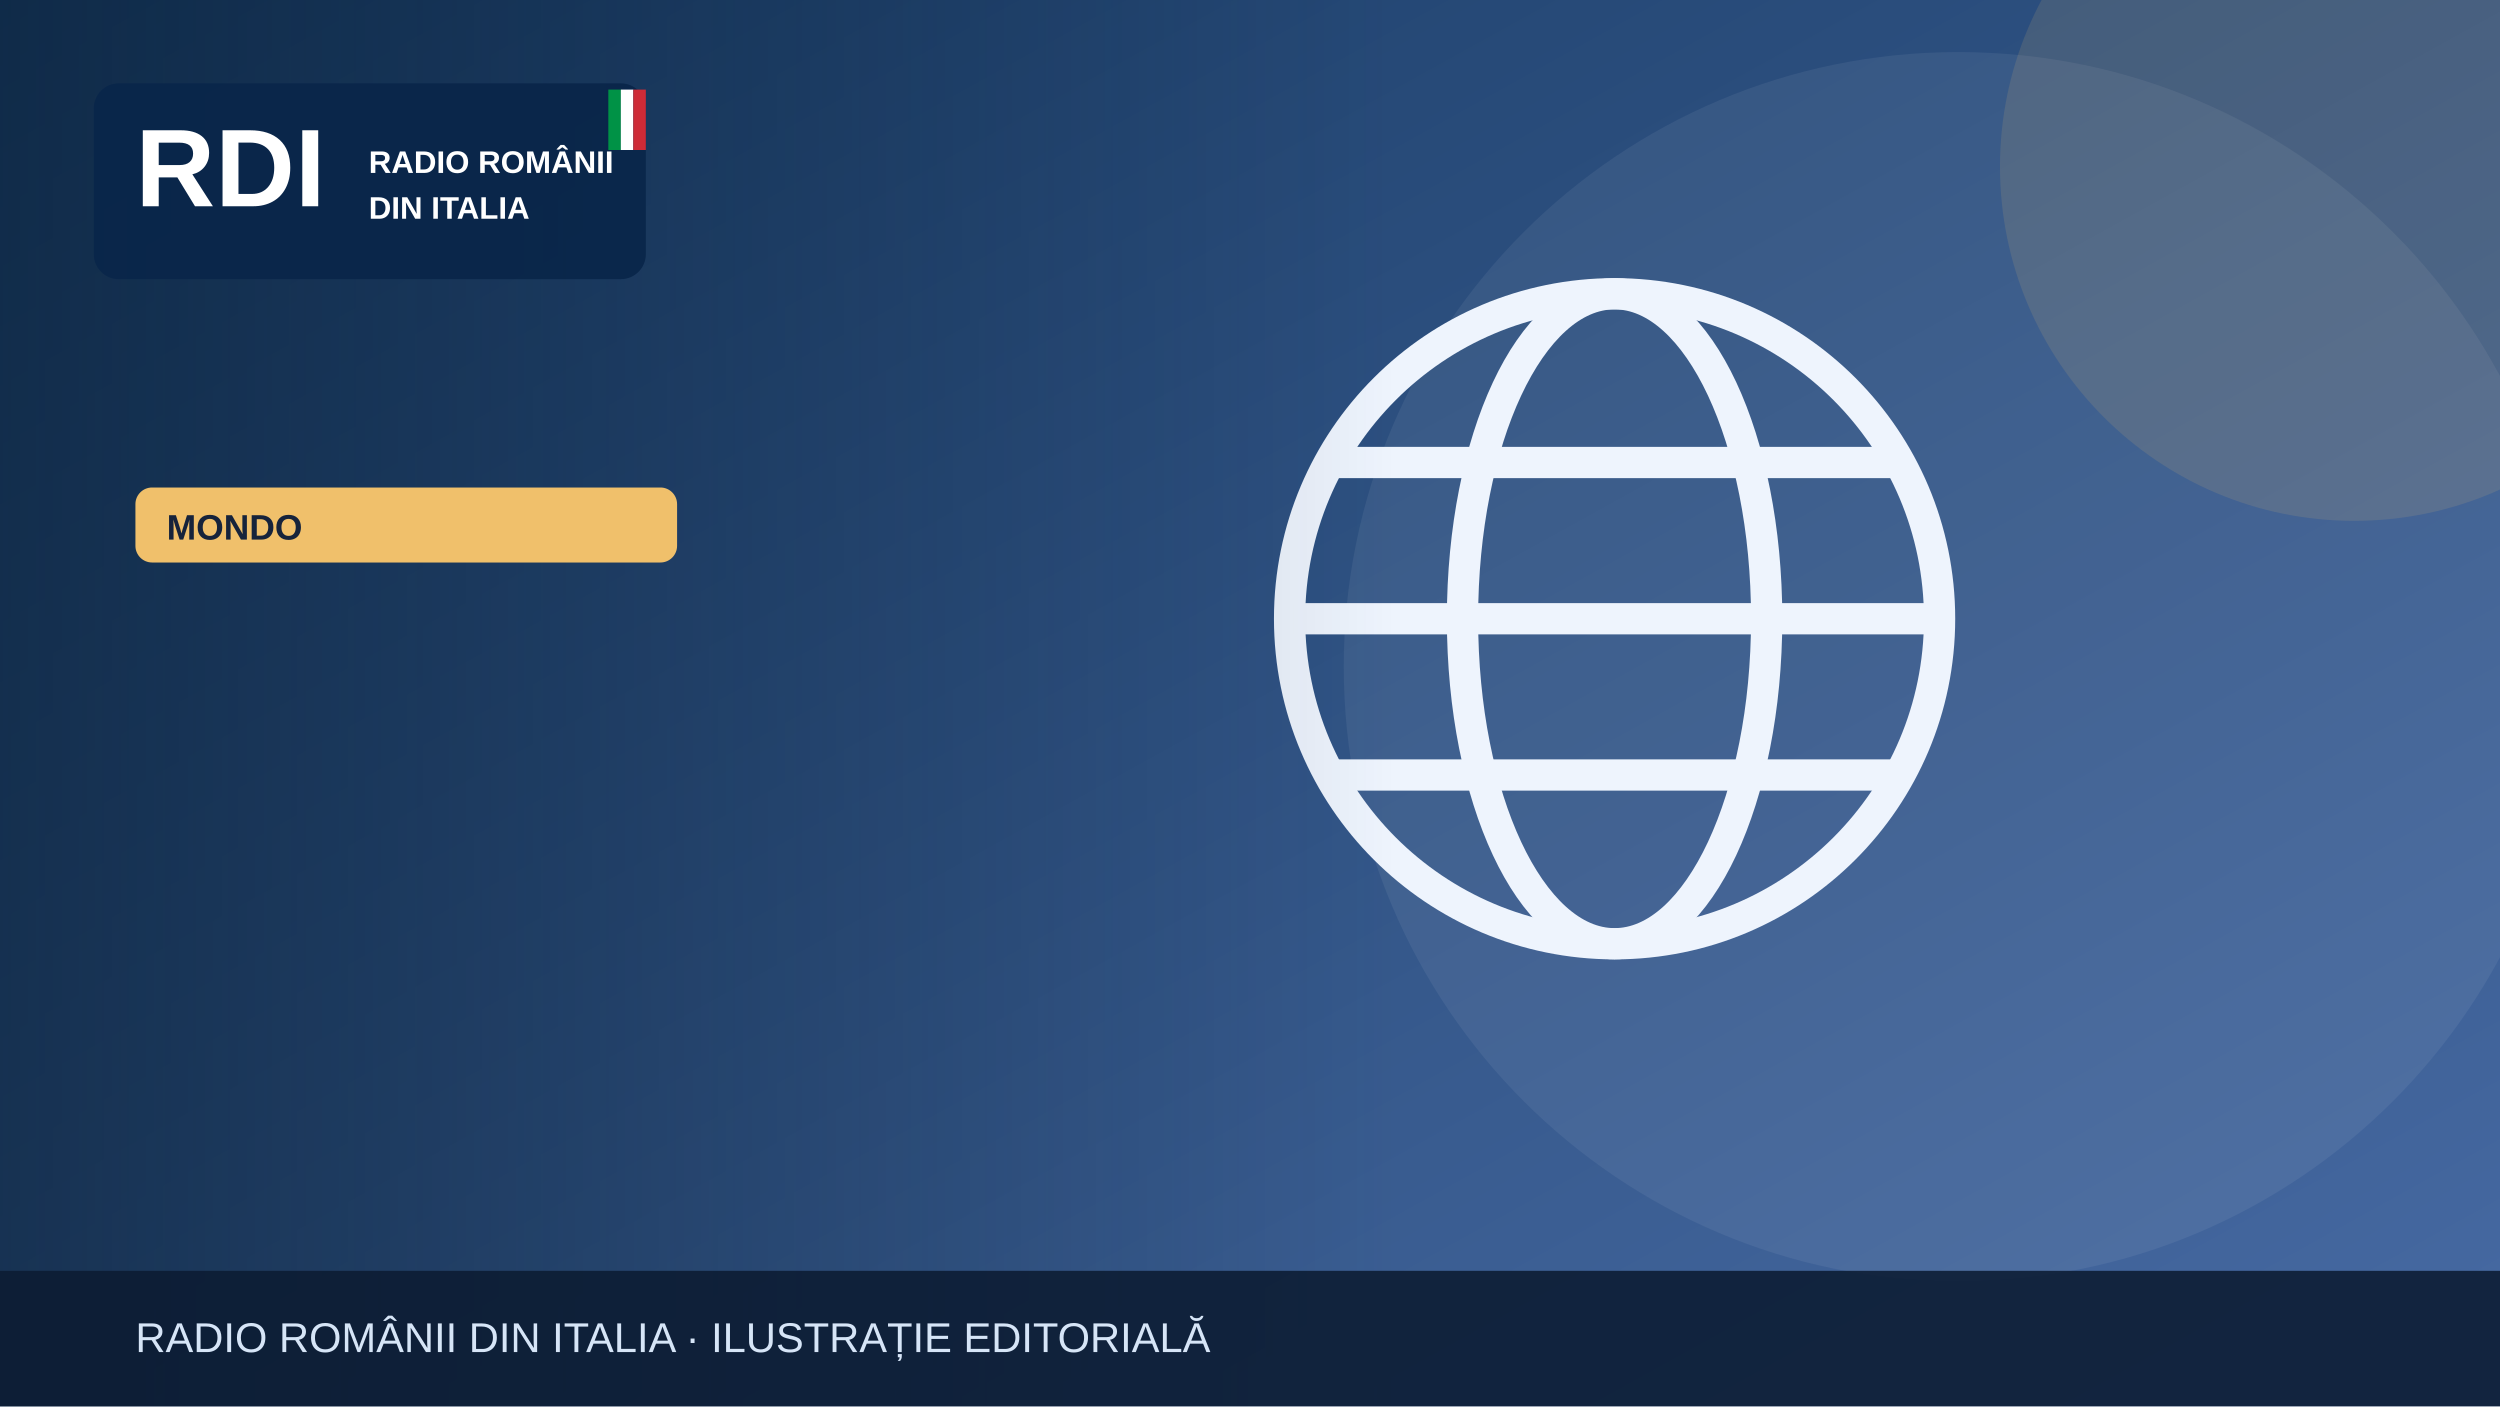
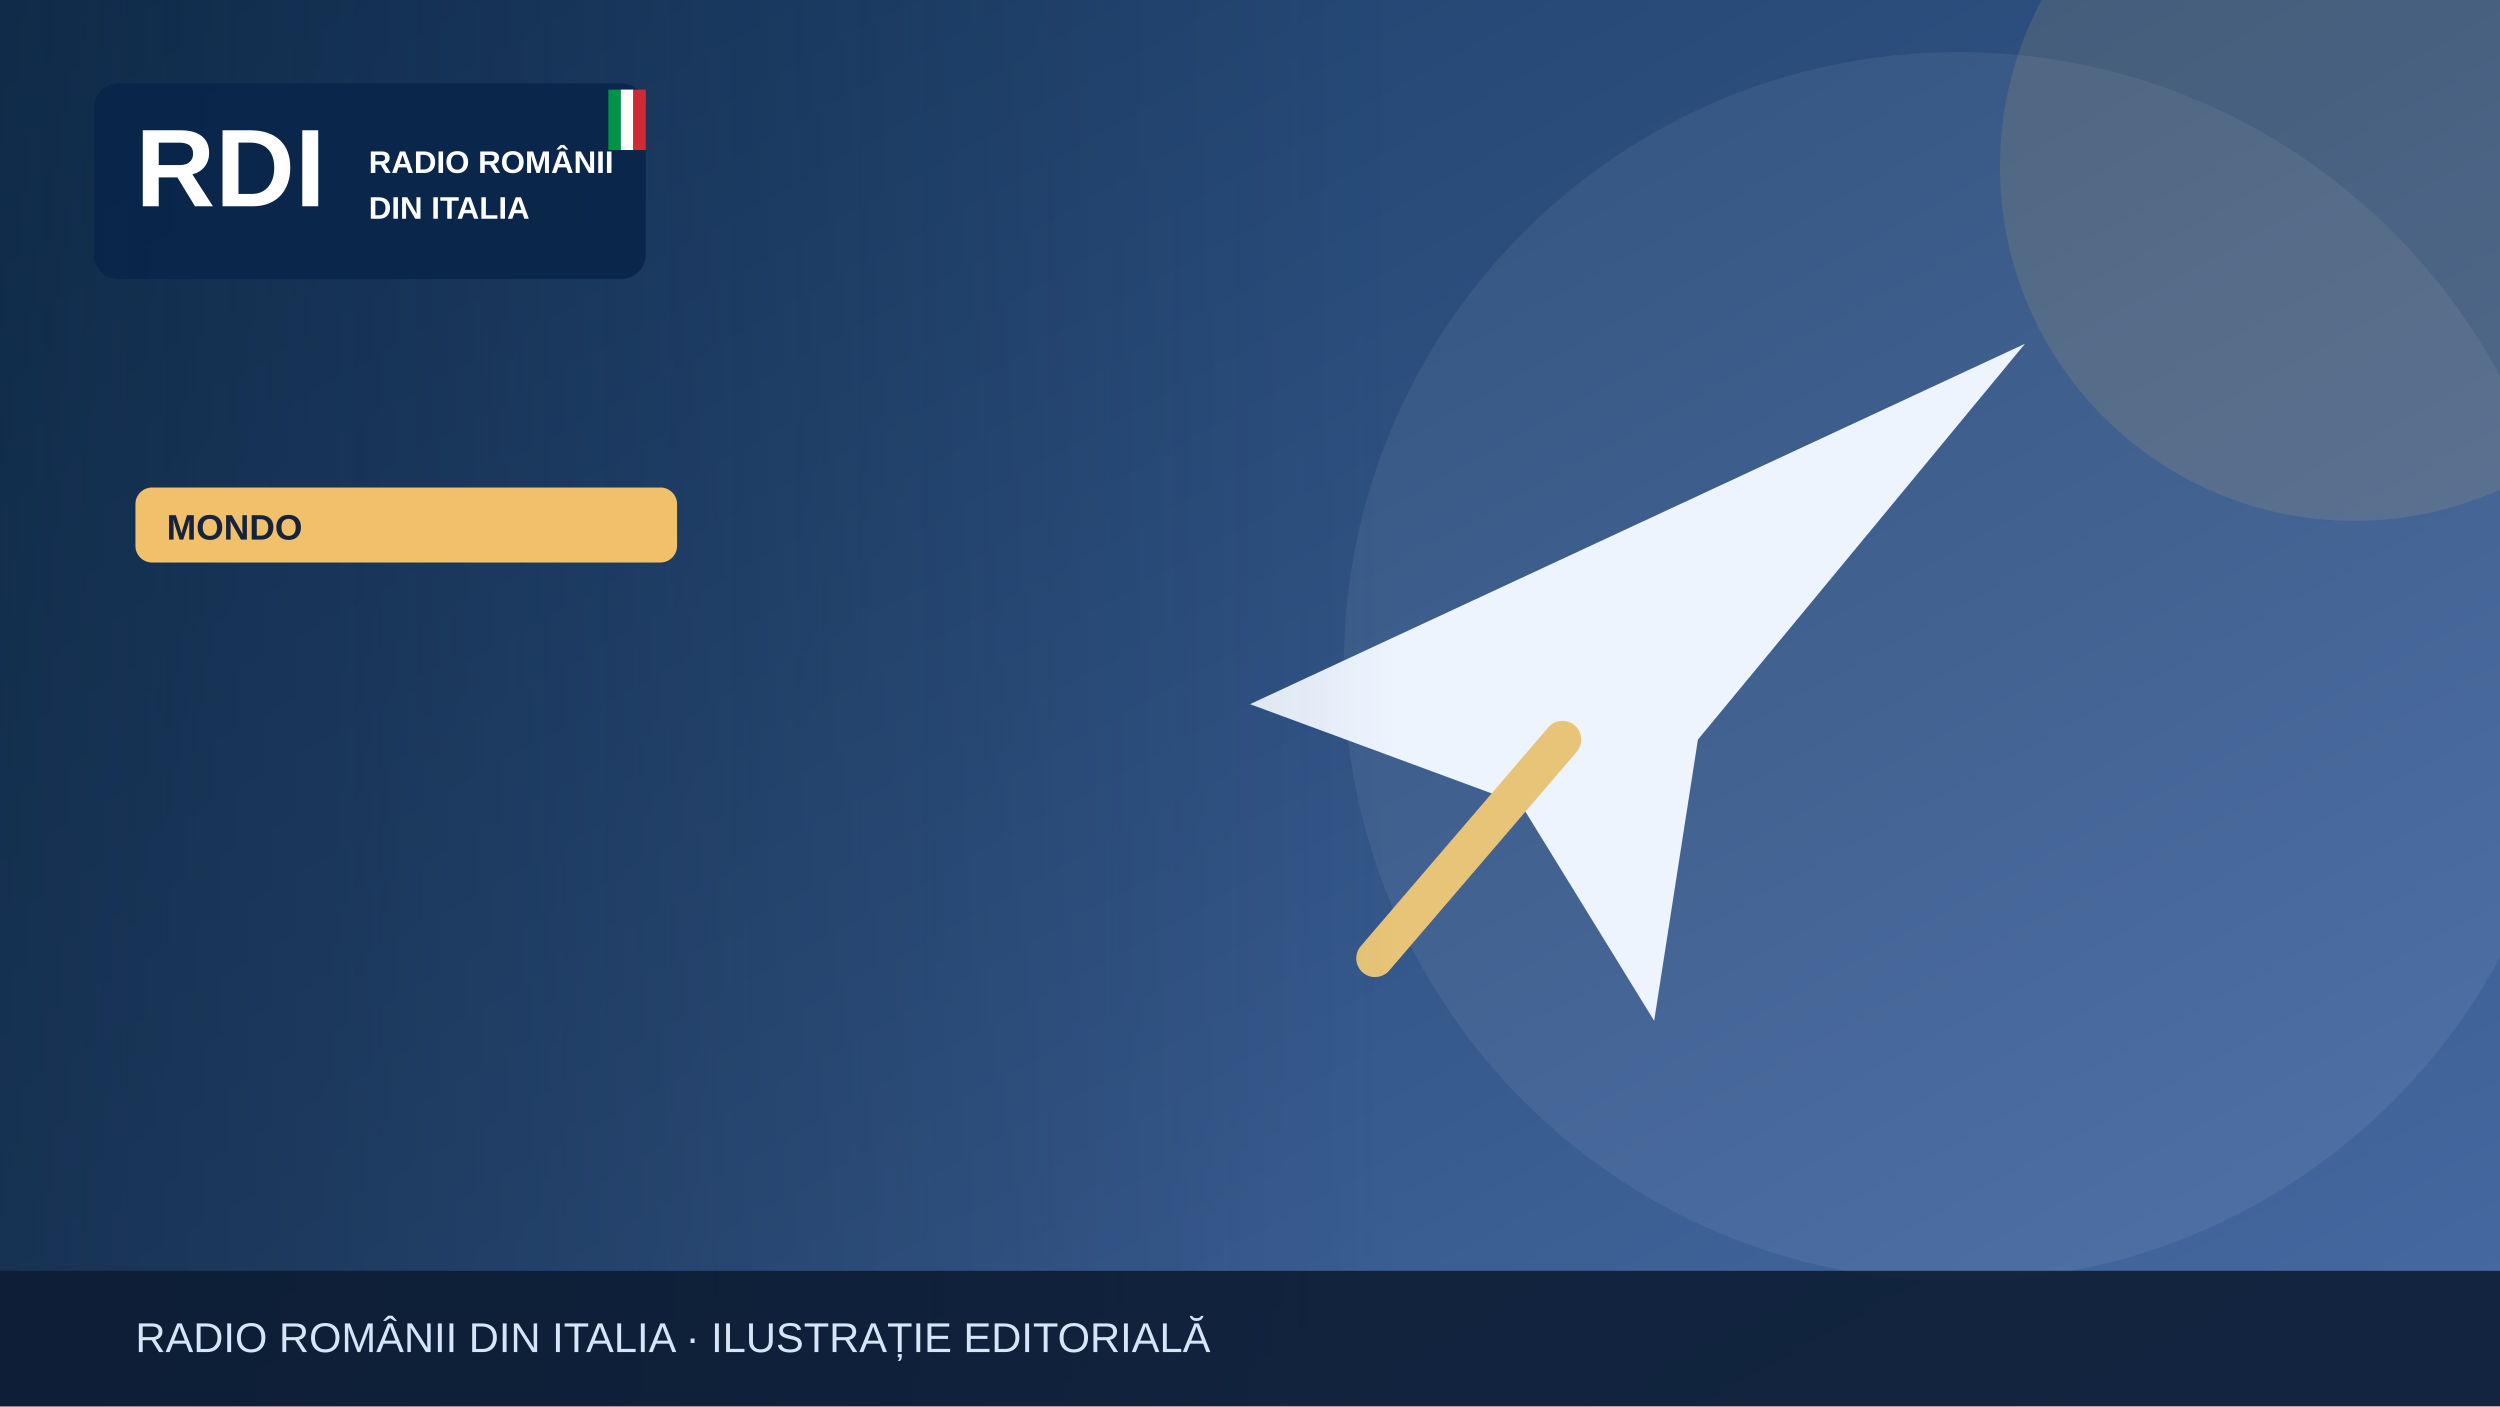
<svg xmlns="http://www.w3.org/2000/svg" width="1200" height="675" viewBox="0 0 1200 675" role="img" aria-label="Illustrazione editoriale RDI">
  <defs>
    <linearGradient id="bg" x2="1" y2="1">
      <stop stop-color="#183b64" />
      <stop offset="1" stop-color="#476aa3" />
    </linearGradient>
    <linearGradient id="shade">
      <stop stop-color="#0b223a" stop-opacity=".65" />
      <stop offset="1" stop-color="#0b223a" stop-opacity="0" />
    </linearGradient>
  </defs>
  <rect width="1200" height="675" fill="url(#bg)" />
  <circle cx="940" cy="320" r="295" fill="#fff" opacity=".065" />
  <circle cx="1130" cy="80" r="170" fill="#f0c06b" opacity=".13" />
  <g>
-     <g fill="none" stroke="#eef4fd" stroke-width="15">
-       <circle cx="775" cy="297" r="156" />
-       <ellipse cx="775" cy="297" rx="73" ry="156" />
-       <path d="M621 297h308m-290-75h272m-272 150h272" />
-     </g>
+     <path d="M600 338 972 165 815 355 794 490 730 386Z" fill="#edf4fe" />
+     <path d="m750 355-90 105" stroke="#e7c477" stroke-width="18" stroke-linecap="round" />
  </g>
  <rect x="0" y="0" width="670" height="675" fill="url(#shade)" />
  <rect x="45" y="40" width="265" height="94" rx="12" fill="#09264a" opacity=".97" />
  <text x="65" y="99" font-family="Arial,sans-serif" font-size="53" font-weight="900" fill="white">RDI</text>
  <text x="177" y="83" font-family="Arial,sans-serif" font-size="15" font-weight="800" fill="white">RADIO ROMÂNII</text>
  <text x="177" y="105" font-family="Arial,sans-serif" font-size="15" font-weight="800" fill="white">DIN ITALIA</text>
  <rect x="292" y="43" width="6" height="29" fill="#009246" />
  <rect x="298" y="43" width="6" height="29" fill="#fff" />
  <rect x="304" y="43" width="6" height="29" fill="#ce2b37" />
  <rect x="65" y="234" width="260" height="36" rx="8" fill="#f0c06b" />
  <text x="80" y="259" font-family="Arial,sans-serif" font-size="17" font-weight="800" fill="#16233b">MONDO</text>
  <rect y="610" width="1200" height="65" fill="#0b1b32" opacity=".88" />
  <text x="65" y="649" font-family="Arial,sans-serif" font-size="20" fill="#d6e5f7">RADIO ROMÂNII DIN ITALIA · ILUSTRAȚIE EDITORIALĂ</text>
</svg>
